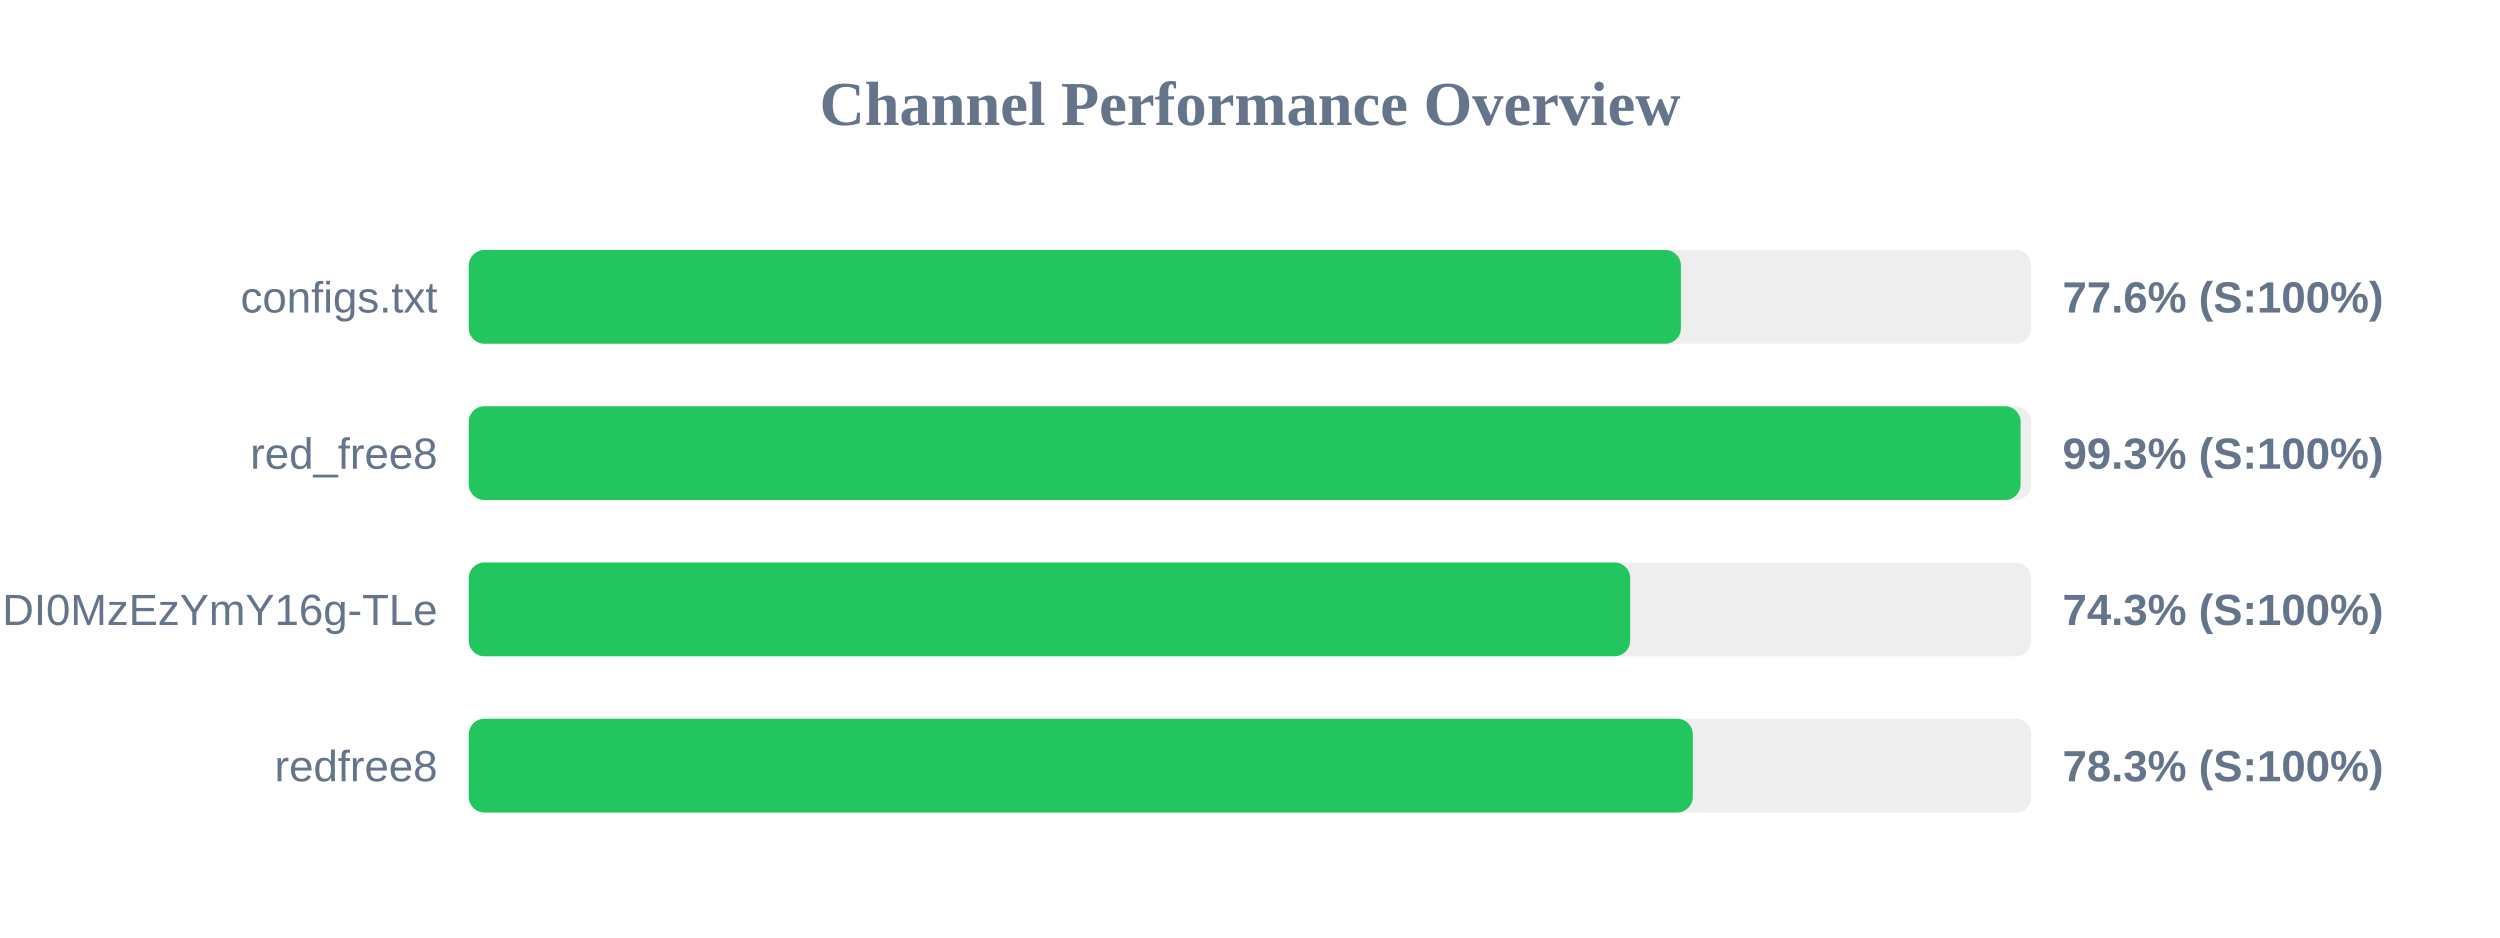
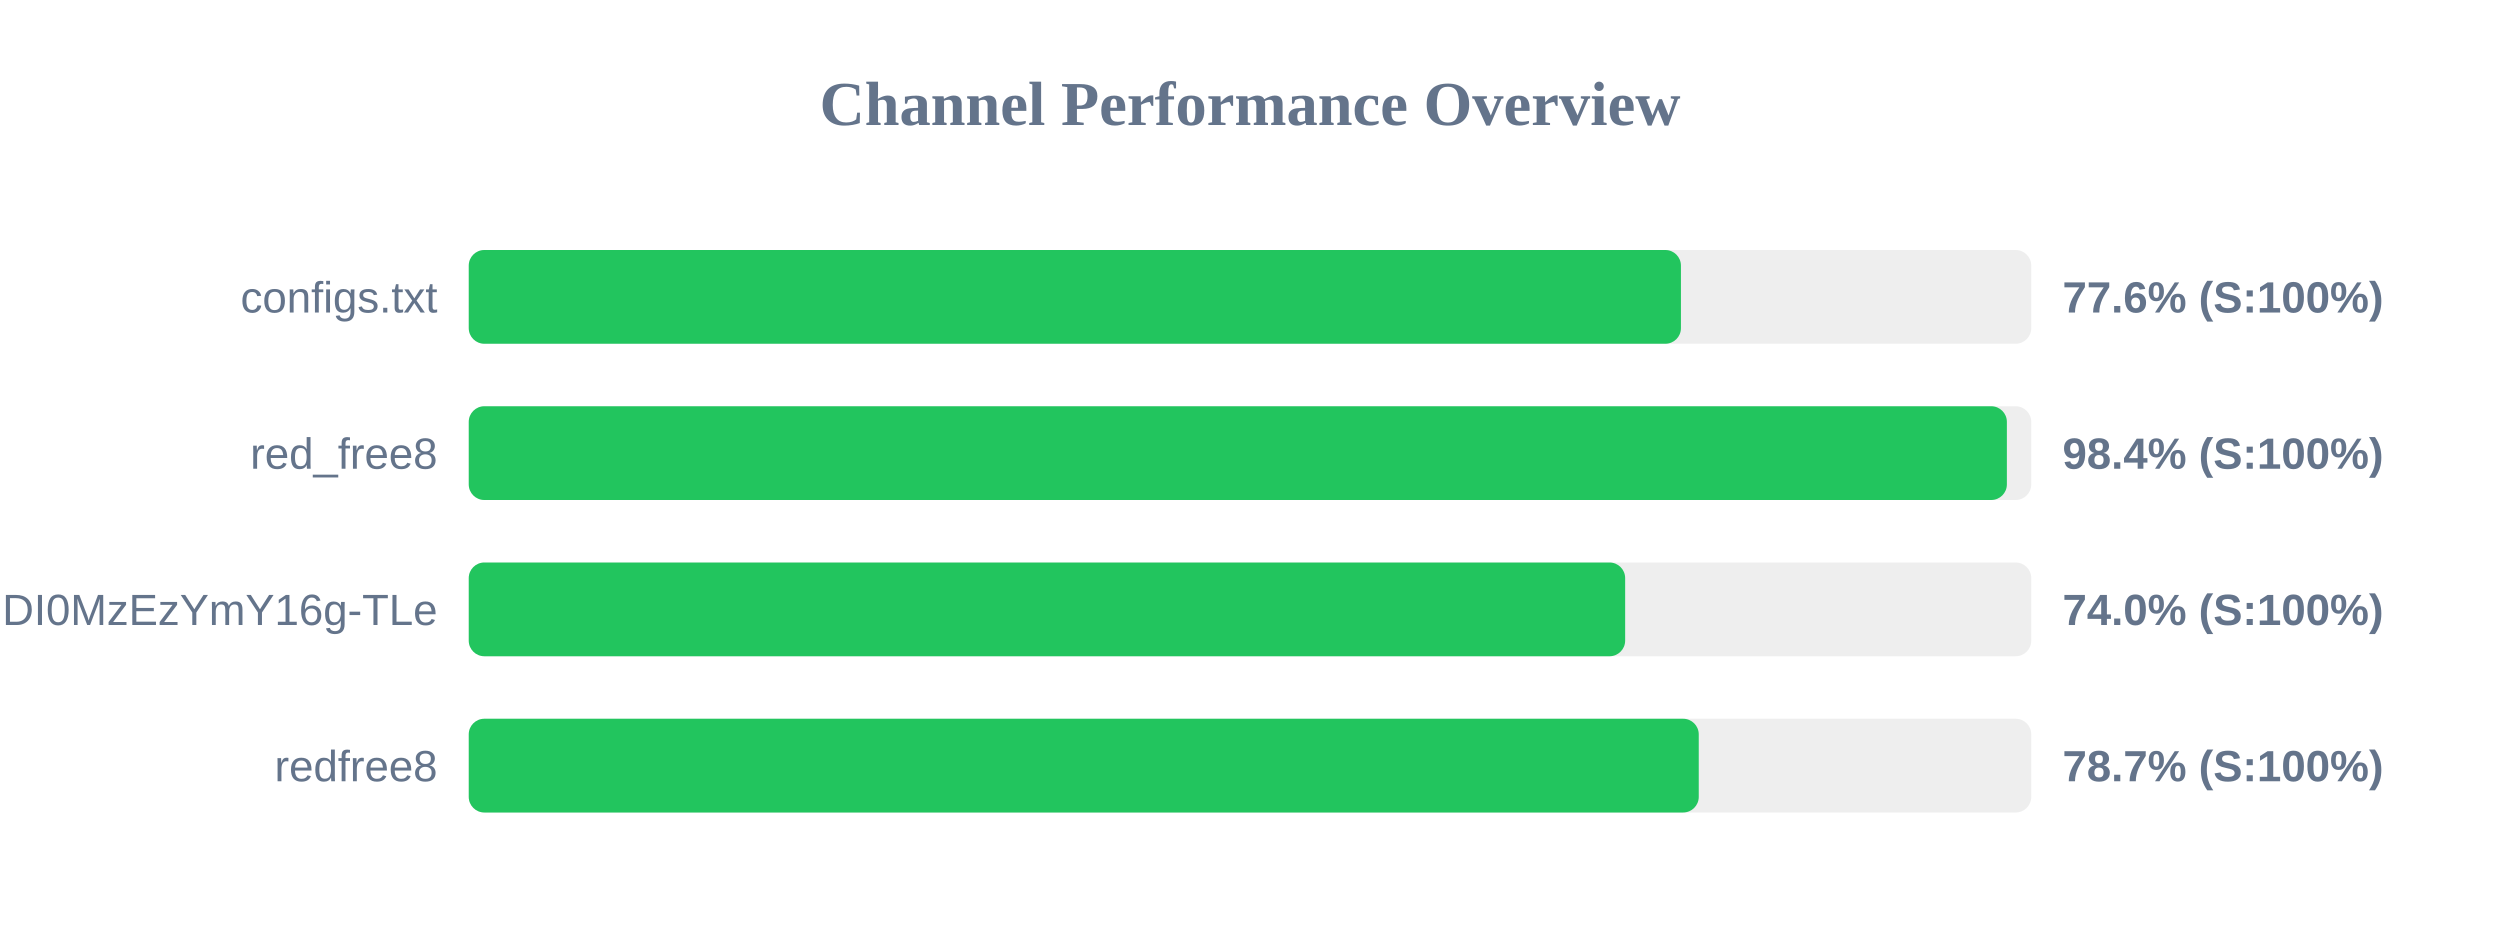
<svg xmlns="http://www.w3.org/2000/svg" width="800" height="300" version="1.1">
  <style>
        .row { font: 14px Arial; fill: #64748b; }
        .score { font: bold 14px Arial; fill: #64748b; }
    </style>
  <text x="400" y="40" text-anchor="middle" font-size="20px" font-weight="bold" fill="#64748b">Channel Performance Overview</text>
  <rect x="150" y="80" width="500" height="30" fill="#eee" rx="5" />
  <rect x="150" y="80" width="387.9" height="30" fill="#22c55e" rx="5" />
  <text x="140" y="100" text-anchor="end" class="row">configs.txt</text>
  <text x="660" y="100" text-anchor="start" class="score">77.6% (S:100%)</text>
  <rect x="150" y="130" width="500" height="30" fill="#eee" rx="5" />
-   <rect x="150" y="130" width="496.6" height="30" fill="#22c55e" rx="5" />
+   <rect x="150" y="130" width="492.2" height="30" fill="#22c55e" rx="5" />
  <text x="140" y="150" text-anchor="end" class="row">red_free8</text>
-   <text x="660" y="150" text-anchor="start" class="score">99.3% (S:100%)</text>
+   <text x="660" y="150" text-anchor="start" class="score">98.4% (S:100%)</text>
  <rect x="150" y="180" width="500" height="30" fill="#eee" rx="5" />
-   <rect x="150" y="180" width="371.65" height="30" fill="#22c55e" rx="5" />
+   <rect x="150" y="180" width="370.05" height="30" fill="#22c55e" rx="5" />
  <text x="140" y="200" text-anchor="end" class="row">NjEzODY1NDgyOCwxNzQ1NDI0MzEzYmY16g-TLe</text>
-   <text x="660" y="200" text-anchor="start" class="score">74.3% (S:100%)</text>
+   <text x="660" y="200" text-anchor="start" class="score">74.0% (S:100%)</text>
  <rect x="150" y="230" width="500" height="30" fill="#eee" rx="5" />
-   <rect x="150" y="230" width="391.7" height="30" fill="#22c55e" rx="5" />
+   <rect x="150" y="230" width="393.6" height="30" fill="#22c55e" rx="5" />
  <text x="140" y="250" text-anchor="end" class="row">redfree8</text>
-   <text x="660" y="250" text-anchor="start" class="score">78.3% (S:100%)</text>
+   <text x="660" y="250" text-anchor="start" class="score">78.7% (S:100%)</text>
</svg>
